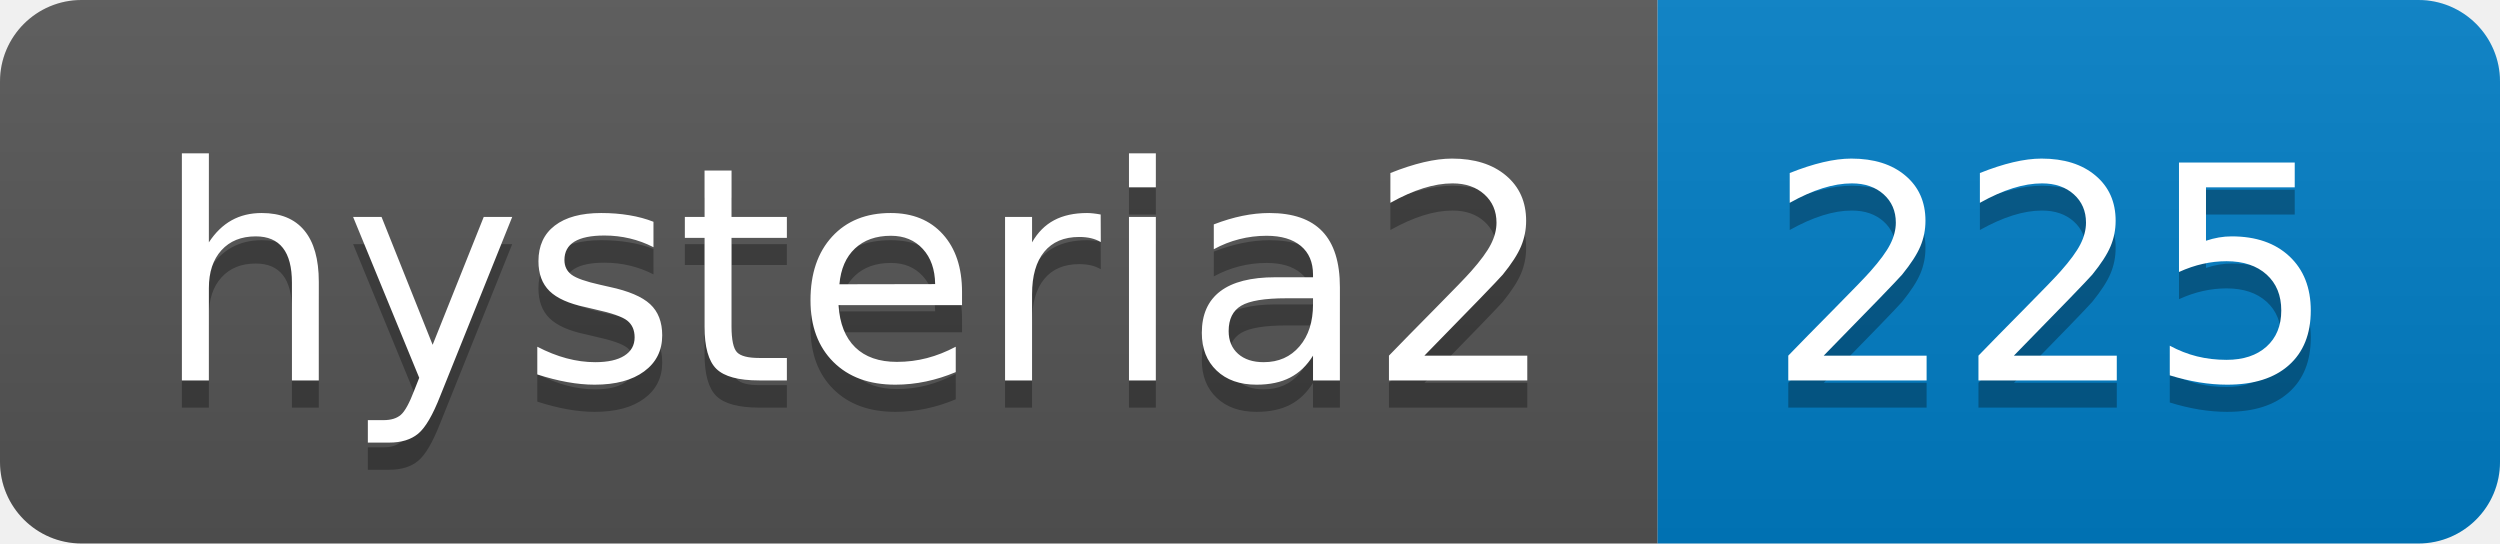
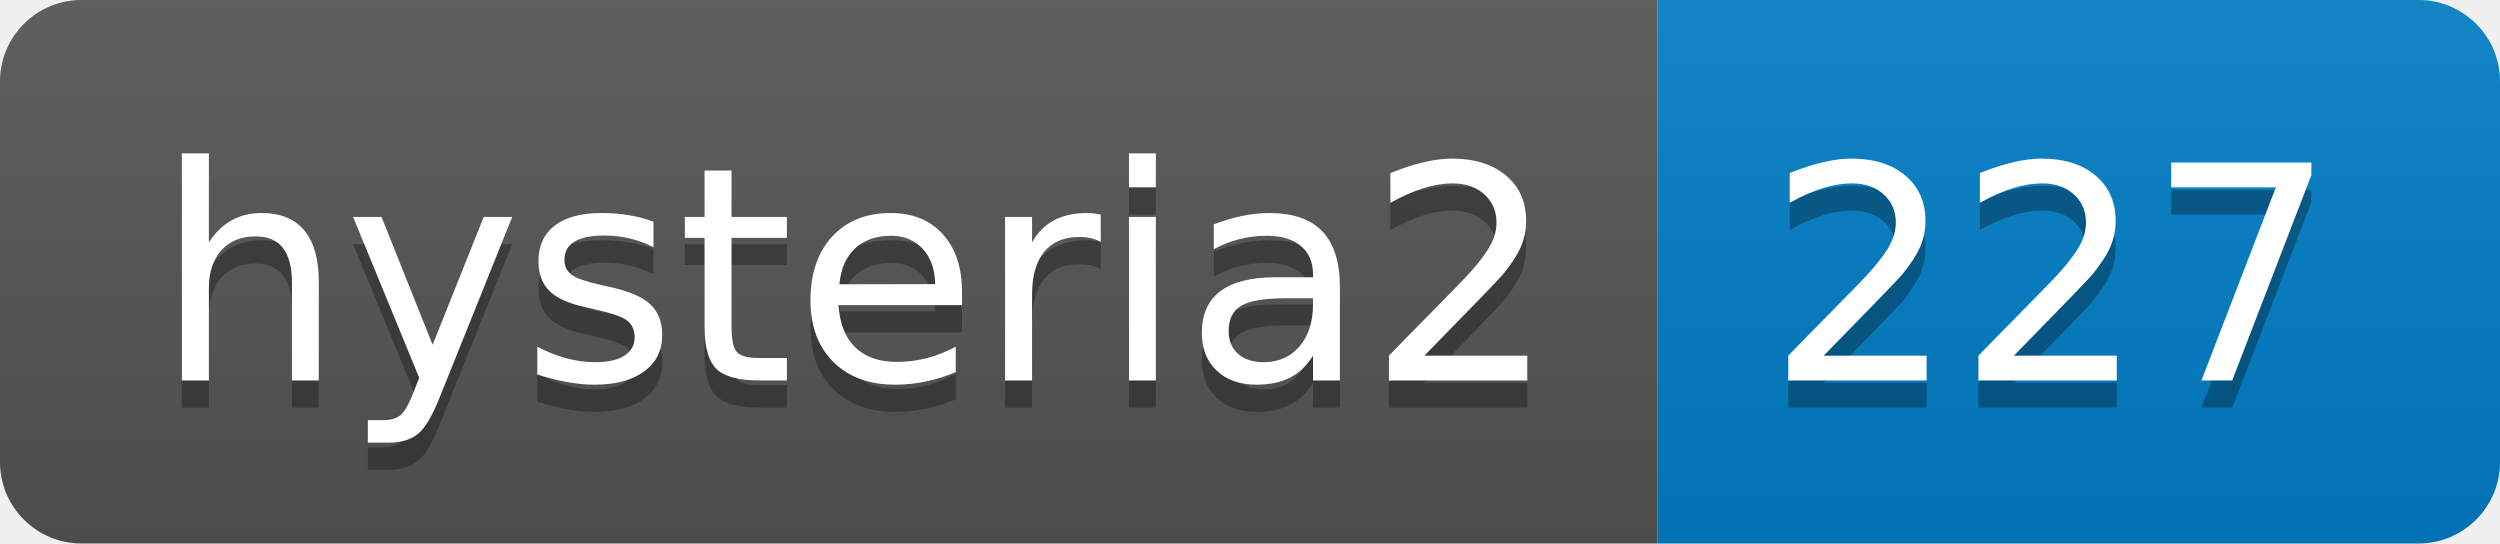
- <svg xmlns="http://www.w3.org/2000/svg" width="92" height="20" role="img" aria-label="hysteria2: 225">
+ <svg xmlns="http://www.w3.org/2000/svg" width="92" height="20" role="img" aria-label="hysteria2: 227">
  <linearGradient id="s" x2="0" y2="100%">
    <stop offset="0" stop-color="#bbb" stop-opacity=".1" />
    <stop offset="1" stop-opacity=".1" />
  </linearGradient>
  <clipPath id="r">
    <rect width="92" height="20" rx="3" fill="#fff" />
  </clipPath>
  <g clip-path="url(#r)">
    <rect width="61" height="20" fill="#555" />
    <rect x="61" width="31" height="20" fill="#007ec6" />
    <rect width="92" height="20" fill="url(#s)" />
  </g>
  <g fill="#fff" text-anchor="middle" font-family="Verdana,Geneva,DejaVu Sans,sans-serif" text-rendering="geometricPrecision" font-size="110">
    <text aria-hidden="true" x="315" y="150" fill="#010101" fill-opacity=".3" transform="scale(.1)" textLength="510">hysteria2</text>
    <text x="315" y="140" transform="scale(.1)" fill="#fff" textLength="510">hysteria2</text>
-     <text aria-hidden="true" x="755" y="150" fill="#010101" fill-opacity=".3" transform="scale(.1)" textLength="210">225</text>
-     <text x="755" y="140" transform="scale(.1)" fill="#fff" textLength="210">225</text>
+     <text aria-hidden="true" x="755" y="150" fill="#010101" fill-opacity=".3" transform="scale(.1)" textLength="210">227</text>
+     <text x="755" y="140" transform="scale(.1)" fill="#fff" textLength="210">227</text>
  </g>
</svg>
